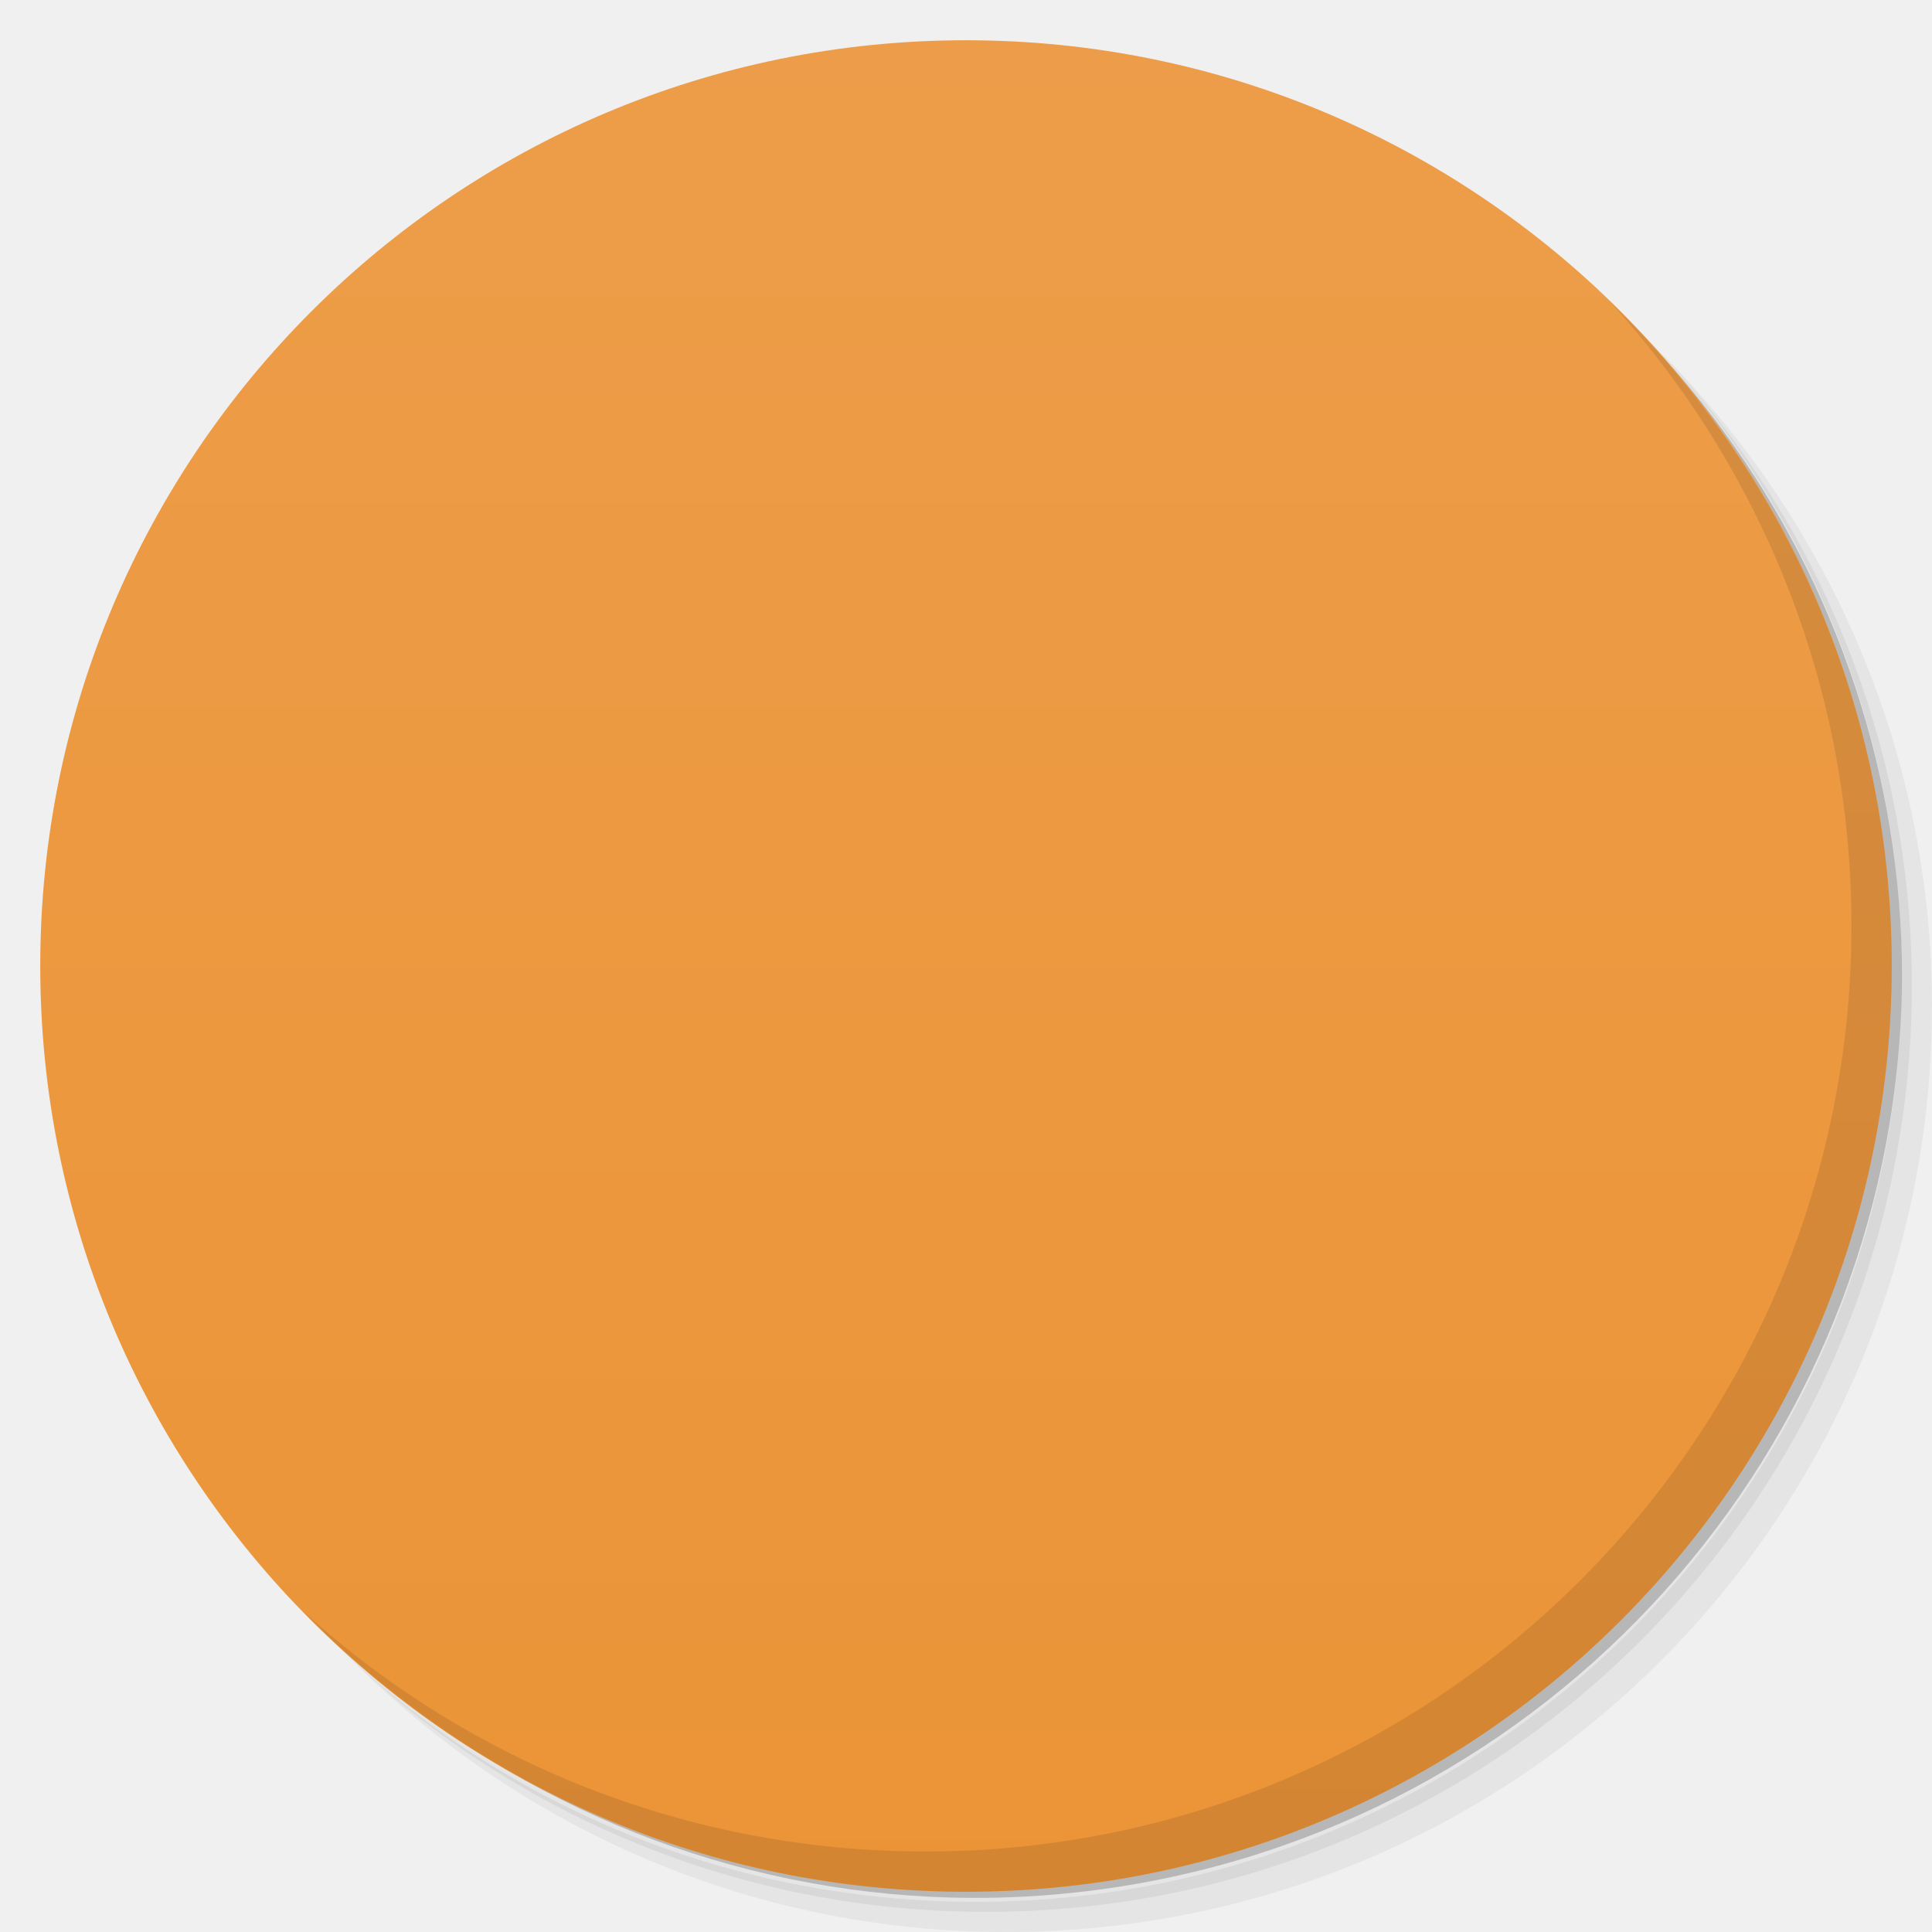
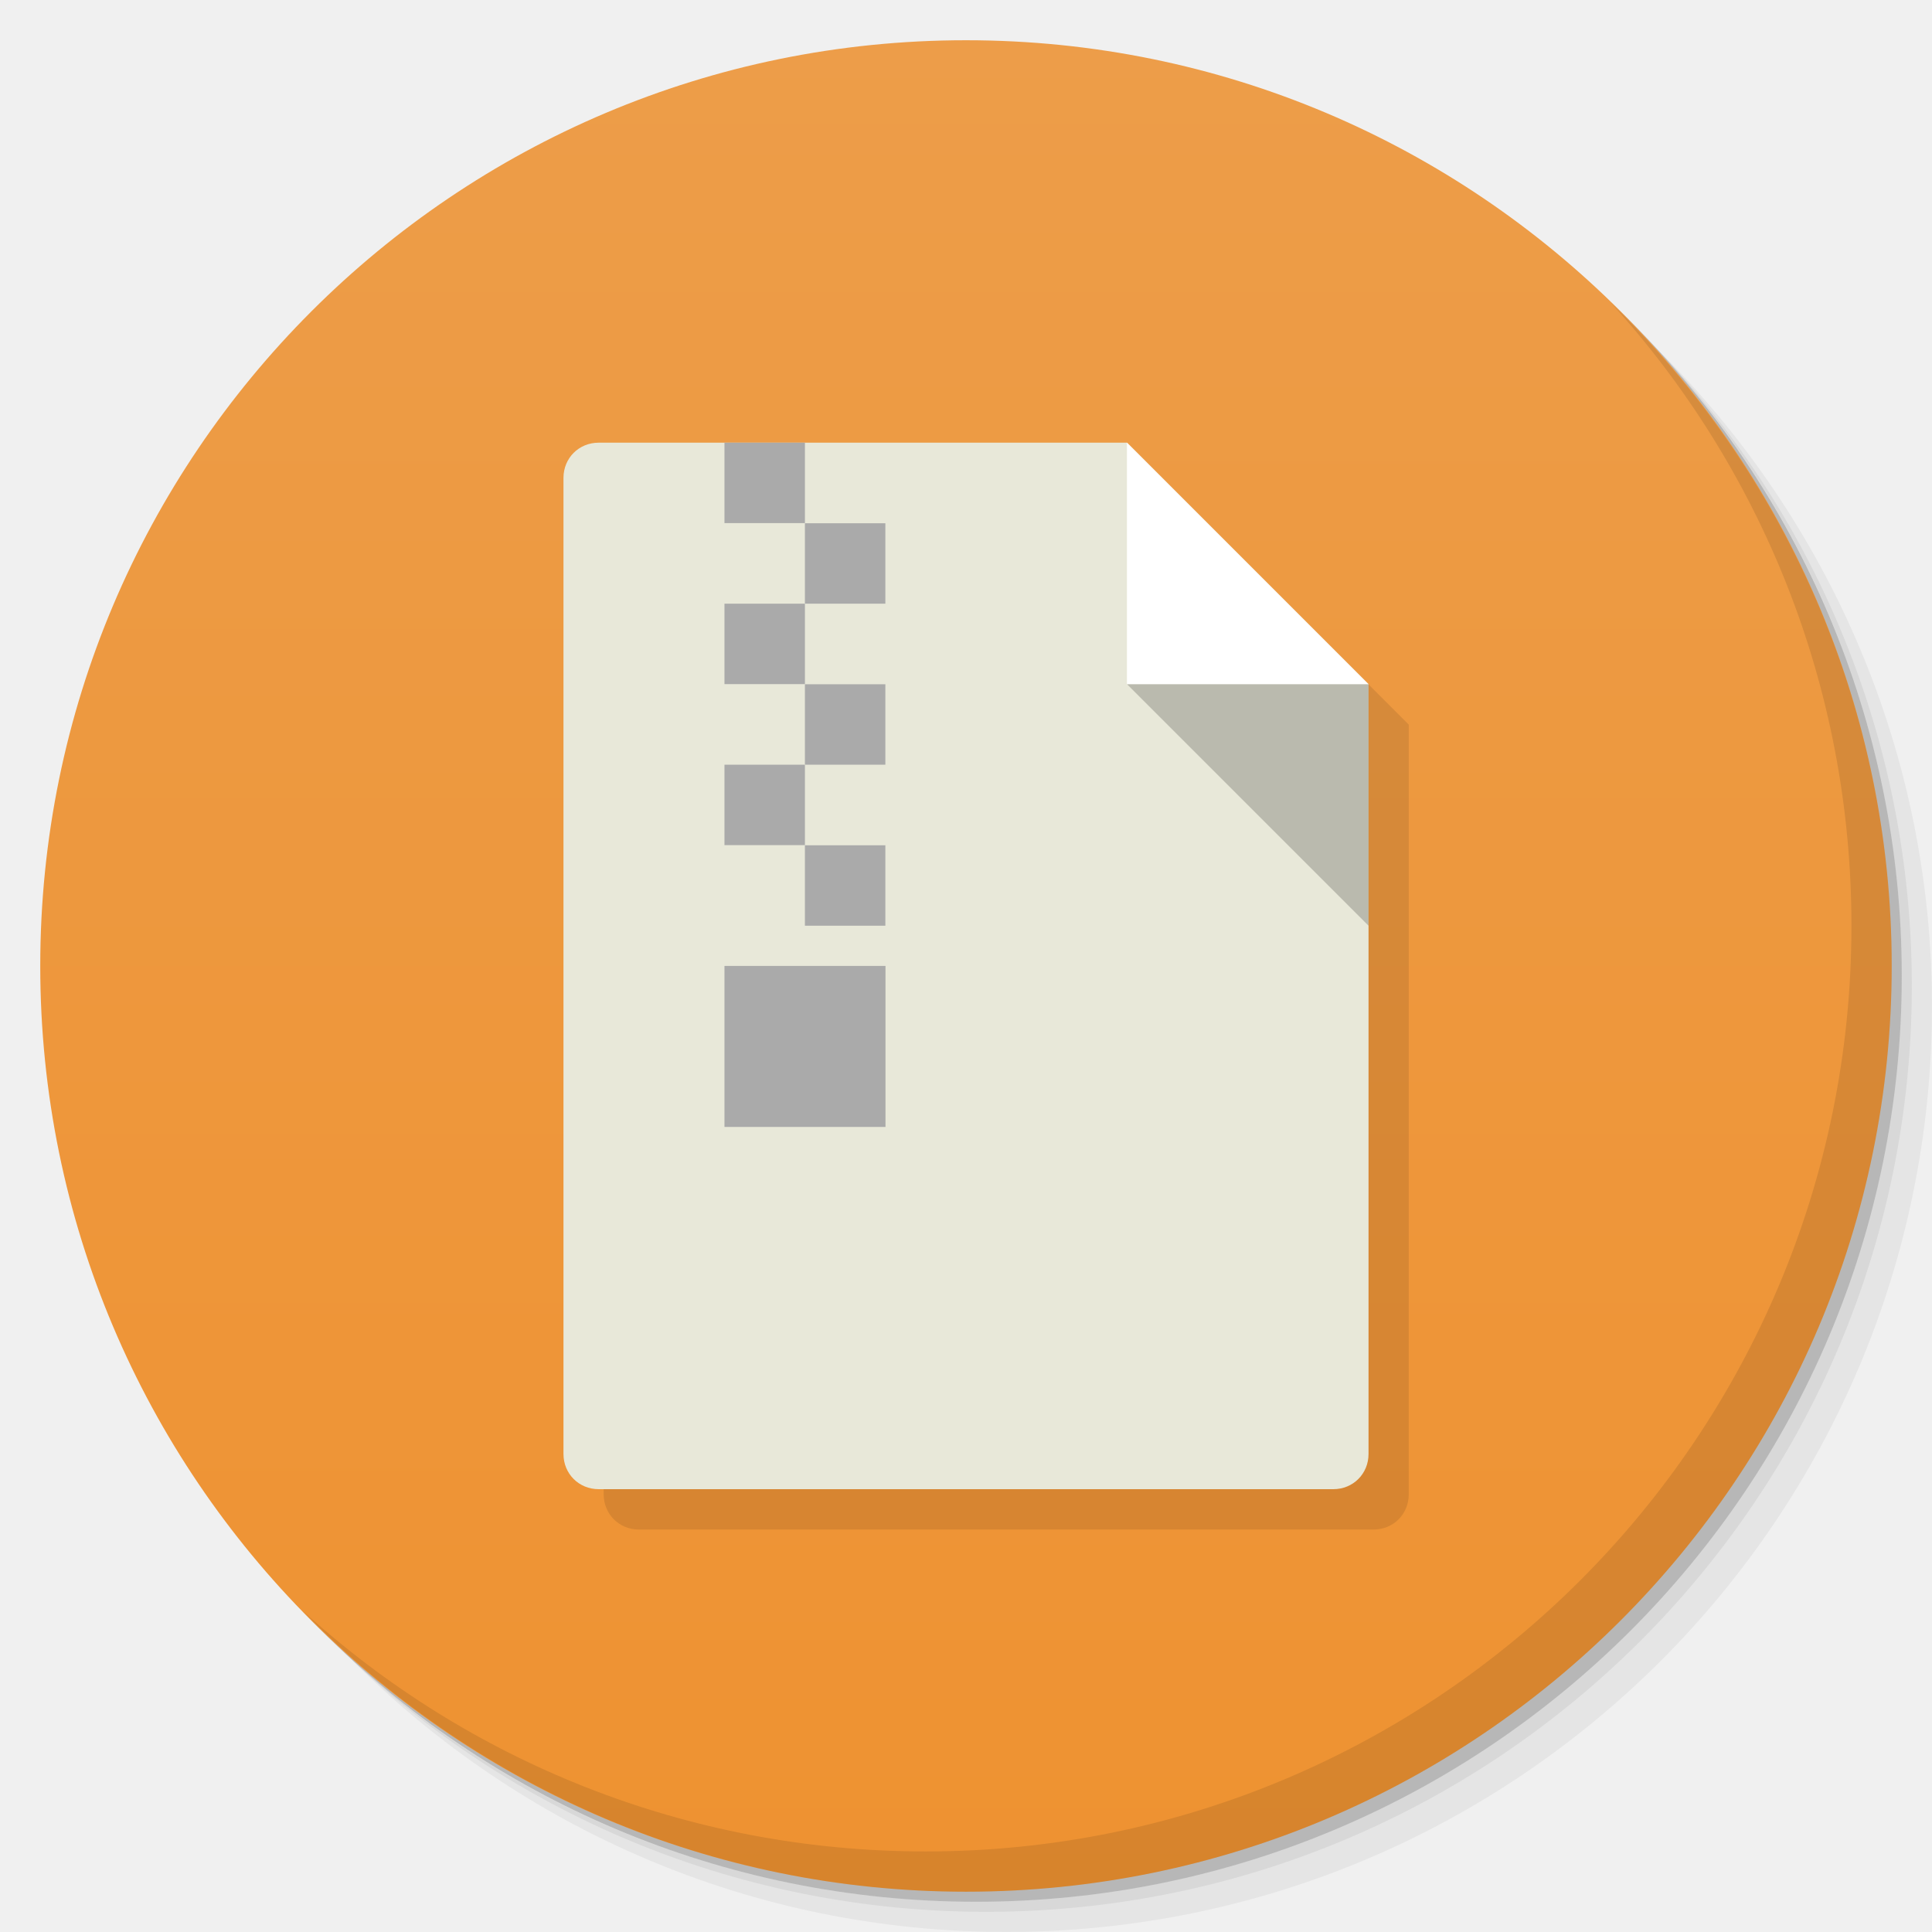
- <svg viewBox="0 0 48 48">
-   <defs>
-     <linearGradient id="linearGradient3764" x1="1" x2="47" gradientUnits="userSpaceOnUse" gradientTransform="matrix(0,-1,1,0,-1.5e-6,48)">
-       <stop stop-color="#eb9437" stop-opacity="1" />
-       <stop offset="1" stop-color="#ed9d49" stop-opacity="1" />
-     </linearGradient>
-     <clipPath id="clipPath-235938777">
-       <g transform="translate(0,-1004.362)">
-         <path d="m -24 13 c 0 1.105 -0.672 2 -1.5 2 -0.828 0 -1.5 -0.895 -1.5 -2 0 -1.105 0.672 -2 1.5 -2 0.828 0 1.5 0.895 1.5 2 z" transform="matrix(15.33333,0,0,11.5,415,878.8622)" fill="#1890d0" />
+ <svg xmlns="http://www.w3.org/2000/svg" xmlns:xlink="http://www.w3.org/1999/xlink" width="48" viewBox="0 0 13.547 13.547" height="48" id="svg2" version="1.1">
+   <defs id="defs4">
+     <linearGradient id="linearGradient4027">
+       <stop style="stop-color:#fe876a;stop-opacity:1;" offset="0" id="stop4029" />
+       <stop style="stop-color:#ff9278;stop-opacity:1;" offset="1" id="stop4031" />
+     </linearGradient>
+     <linearGradient id="linearGradient4026">
+       <stop style="stop-color:#666666;stop-opacity:1;" offset="0" id="stop4028" />
+       <stop style="stop-color:#707070;stop-opacity:1;" offset="1" id="stop4030" />
+     </linearGradient>
+     <linearGradient id="linearGradient4011">
+       <stop style="stop-color:#4f4f4f;stop-opacity:1;" offset="0" id="stop4013" />
+       <stop style="stop-color:#595959;stop-opacity:1;" offset="1" id="stop4015" />
+     </linearGradient>
+     <linearGradient id="linearGradient4006">
+       <stop style="stop-color:#d70909;stop-opacity:1;" offset="0" id="stop4008" />
+       <stop style="stop-color:#ea0a0a;stop-opacity:1;" offset="1" id="stop4010" />
+     </linearGradient>
+     <linearGradient id="linearGradient3944">
+       <stop style="stop-color:#333333;stop-opacity:1;" offset="0" id="stop3946" />
+       <stop style="stop-color:#3d3d3d;stop-opacity:1;" offset="1" id="stop3948" />
+     </linearGradient>
+     <linearGradient id="0">
+       <stop stop-color="#198ba6" id="stop7" />
+       <stop offset="1" stop-color="#42c9e7" id="stop9" />
+     </linearGradient>
+     <clipPath id="clipPath11">
+       <path d="m 489.217,197.275 c -2.603,0 -3.953,-1.367 -3.953,-3.971 l 0,0 0,-1.034 c 0,-2.604 1.35,-3.971 3.953,-3.971 l 0,0 1.035,0 c 2.62,0 3.97,1.367 3.97,3.971 l 0,0 0,1.034 c 0,2.604 -1.35,3.971 -3.97,3.971 l 0,0 -1.035,0 z" id="path13" />
+     </clipPath>
+     <linearGradient id="1">
+       <stop stop-color="#620000" id="stop16" offset="0" style="stop-color:#f96963;stop-opacity:1;" />
+       <stop offset="1" stop-color="#dd0f0f" id="stop18" style="stop-color:#f96963;stop-opacity:1;" />
+     </linearGradient>
+     <clipPath id="clipPath20">
+       <rect y="223" x="307" height="42" width="42" transform="matrix(0,1,-1,0,0,0)" fill="url(#2)" color="#bebebe" rx="9" id="rect22" />
+     </clipPath>
+     <linearGradient xlink:href="#1" id="2" gradientUnits="userSpaceOnUse" gradientTransform="matrix(0.175,0,0,0.175,302.8,216)" y1="280" x2="0" y2="40" />
+     <clipPath id="clipPath25">
+       <rect y="85" x="433" height="22" width="22" fill="url(#3)" color="#bebebe" rx="4" id="rect27" />
+     </clipPath>
+     <linearGradient xlink:href="#1" id="3" gradientUnits="userSpaceOnUse" gradientTransform="matrix(0.0875,0,0,0.0875,430.9,81.5)" y1="291.43" x2="0" y2="40" />
+     <clipPath id="clipPath30">
+       <rect width="30" height="30" x="433" y="37" fill="url(#4)" color="#bebebe" rx="6" id="rect32" />
+     </clipPath>
+     <linearGradient xlink:href="#1" id="4" gradientUnits="userSpaceOnUse" gradientTransform="matrix(0.1193182,0,0,0.1193182,430.1364,32.22727)" y1="291.43" x2="0" y2="40" />
+     <clipPath id="clipPath35">
+       <rect width="16" height="16" x="304" y="212" transform="matrix(0,1,-1,0,0,0)" fill="url(#5)" color="#bebebe" rx="3" id="rect37" />
+     </clipPath>
+     <linearGradient xlink:href="#1" id="5" gradientUnits="userSpaceOnUse" gradientTransform="matrix(0.06666667,0,0,0.06666667,302.4,209.3333)" y1="280" x2="0" y2="40" />
+     <clipPath id="clipPath40">
+       <rect y="46" x="34" height="220" width="220" fill="url(#6)" color="#bebebe" rx="50" id="rect42" />
+     </clipPath>
+     <linearGradient xlink:href="#1" id="6" gradientUnits="userSpaceOnUse" gradientTransform="translate(0,-4)" y1="280" x2="0" y2="40" />
+     <clipPath id="clipPath45">
+       <rect y="142" x="290" height="60" width="60" fill="url(#7)" color="#bebebe" rx="12.5" id="rect47" />
+     </clipPath>
+     <linearGradient xlink:href="#1" id="7" gradientUnits="userSpaceOnUse" y1="204" x2="0" y2="140" />
+     <clipPath id="clipPath50">
+       <rect width="88" height="88" x="292" y="32" fill="url(#8)" color="#bebebe" rx="18" id="rect52" />
+     </clipPath>
+     <linearGradient xlink:href="#1" id="8" gradientUnits="userSpaceOnUse" y1="124" x2="0" y2="28" />
+     <clipPath id="clipPath55">
+       <rect y="101" x="417" height="22" width="22" fill="url(#9)" color="#bebebe" rx="5" id="rect57" />
+     </clipPath>
+     <linearGradient xlink:href="#1" id="9" gradientUnits="userSpaceOnUse" gradientTransform="matrix(0.0875,0,0,0.0875,414.9,97.5)" y1="302.86" x2="0" y2="28.571" />
+     <clipPath id="clipPath60">
+       <rect width="30" height="30" x="417" y="53" fill="url(#A)" color="#bebebe" rx="7" id="rect62" />
+     </clipPath>
+     <linearGradient xlink:href="#1" id="A" gradientUnits="userSpaceOnUse" gradientTransform="matrix(0.1193182,0,0,0.1193182,414.1364,48.22727)" y1="299.81" x2="0" y2="31.619" />
+     <use id="B" opacity="0.2" fill="#ffffff" xlink:href="#U" />
+     <clipPath id="clipPath66">
+       <use xlink:href="#B" transform="matrix(8,0,0,8,-2141.576,-54.42424)" id="use68" />
+     </clipPath>
+     <clipPath id="clipPath70">
+       <use xlink:href="#B" id="use72" />
+     </clipPath>
+     <use id="C" fill="none" xlink:href="#U" />
+     <clipPath id="clipPath75">
+       <use xlink:href="#C" id="use77" />
+     </clipPath>
+     <clipPath id="clipPath79">
+       <use transform="matrix(8,0,0,8,-2141.576,-54.42424)" xlink:href="#C" id="use81" />
+     </clipPath>
+     <use id="D" fill="none" xlink:href="#U" />
+     <clipPath id="clipPath84">
+       <use xlink:href="#D" id="use86" />
+     </clipPath>
+     <clipPath id="clipPath88">
+       <use transform="matrix(8,0,0,8,-2141.576,-54.42424)" xlink:href="#D" id="use90" />
+     </clipPath>
+     <use id="E" fill="none" xlink:href="#U" />
+     <clipPath id="clipPath93">
+       <use xlink:href="#E" id="use95" />
+     </clipPath>
+     <clipPath id="clipPath97">
+       <use transform="matrix(8,0,0,8,-2141.576,-54.42424)" xlink:href="#E" id="use99" />
+     </clipPath>
+     <use id="F" fill="none" xlink:href="#U" />
+     <clipPath id="clipPath102">
+       <use xlink:href="#F" id="use104" />
+     </clipPath>
+     <clipPath id="clipPath106">
+       <use transform="matrix(8,0,0,8,-2141.576,-54.42424)" xlink:href="#F" id="use108" />
+     </clipPath>
+     <use id="G" fill="none" xlink:href="#U" />
+     <clipPath id="clipPath111">
+       <use xlink:href="#G" id="use113" />
+     </clipPath>
+     <clipPath id="clipPath115">
+       <use transform="matrix(8,0,0,8,-2141.576,-54.42424)" xlink:href="#G" id="use117" />
+     </clipPath>
+     <use id="H" fill="none" xlink:href="#U" />
+     <clipPath id="clipPath120">
+       <use xlink:href="#H" id="use122" />
+     </clipPath>
+     <clipPath id="clipPath124">
+       <use transform="matrix(8,0,0,8,-2141.576,-54.42424)" xlink:href="#H" id="use126" />
+     </clipPath>
+     <use id="I" fill="none" xlink:href="#U" />
+     <clipPath id="clipPath129">
+       <use xlink:href="#I" id="use131" />
+     </clipPath>
+     <clipPath id="clipPath133">
+       <rect y="223" x="307" height="42" width="42" transform="matrix(0,1,-1,0,0,0)" fill="url(#2)" color="#bebebe" rx="9" id="rect135" />
+     </clipPath>
+     <clipPath id="clipPath137">
+       <rect y="85" x="433" height="22" width="22" fill="url(#3)" color="#bebebe" rx="4" id="rect139" />
+     </clipPath>
+     <clipPath id="clipPath141">
+       <rect width="30" height="30" x="433" y="37" fill="url(#4)" color="#bebebe" rx="6" id="rect143" />
+     </clipPath>
+     <clipPath id="clipPath145">
+       <rect width="16" height="16" x="304" y="212" transform="matrix(0,1,-1,0,0,0)" fill="url(#5)" color="#bebebe" rx="3" id="rect147" />
+     </clipPath>
+     <clipPath id="clipPath149">
+       <rect y="46" x="34" height="220" width="220" fill="url(#6)" color="#bebebe" rx="50" id="rect151" />
+     </clipPath>
+     <clipPath id="clipPath153">
+       <rect y="142" x="290" height="60" width="60" fill="url(#7)" color="#bebebe" rx="12.5" id="rect155" />
+     </clipPath>
+     <clipPath id="clipPath157">
+       <rect width="88" height="88" x="292" y="32" fill="url(#8)" color="#bebebe" rx="18" id="rect159" />
+     </clipPath>
+     <clipPath id="clipPath161">
+       <rect y="101" x="417" height="22" width="22" fill="url(#9)" color="#bebebe" rx="5" id="rect163" />
+     </clipPath>
+     <clipPath id="clipPath165">
+       <rect width="30" height="30" x="417" y="53" fill="url(#A)" color="#bebebe" rx="7" id="rect167" />
+     </clipPath>
+     <clipPath id="clipPath169">
+       <use transform="matrix(8,0,0,8,-2141.576,-54.42424)" xlink:href="#I" id="use171" />
+     </clipPath>
+     <use id="J" fill="none" xlink:href="#U" />
+     <clipPath id="clipPath174">
+       <use xlink:href="#J" id="use176" />
+     </clipPath>
+     <clipPath id="clipPath178">
+       <use transform="matrix(8,0,0,8,-2141.576,-54.42424)" xlink:href="#J" id="use180" />
+     </clipPath>
+     <use id="K" fill="none" xlink:href="#U" />
+     <clipPath id="clipPath183">
+       <use xlink:href="#K" id="use185" />
+     </clipPath>
+     <clipPath id="clipPath187">
+       <use transform="matrix(8,0,0,8,-2141.576,-54.42424)" xlink:href="#K" id="use189" />
+     </clipPath>
+     <use id="L" fill="none" xlink:href="#U" />
+     <clipPath id="clipPath192">
+       <use xlink:href="#L" id="use194" />
+     </clipPath>
+     <clipPath id="clipPath196">
+       <use transform="matrix(8,0,0,8,-2141.576,-54.42424)" xlink:href="#L" id="use198" />
+     </clipPath>
+     <use id="M" fill="none" xlink:href="#U" />
+     <clipPath id="clipPath201">
+       <use xlink:href="#M" id="use203" />
+     </clipPath>
+     <clipPath id="clipPath205">
+       <use transform="matrix(8,0,0,8,-2141.576,-54.42424)" xlink:href="#M" id="use207" />
+     </clipPath>
+     <use id="N" fill="none" xlink:href="#U" />
+     <clipPath id="clipPath210">
+       <use xlink:href="#N" id="use212" />
+     </clipPath>
+     <clipPath id="clipPath214">
+       <use transform="matrix(8,0,0,8,-2141.576,-54.42424)" xlink:href="#N" id="use216" />
+     </clipPath>
+     <use id="O" fill="none" xlink:href="#U" />
+     <clipPath id="clipPath219">
+       <use xlink:href="#O" id="use221" />
+     </clipPath>
+     <clipPath id="clipPath223">
+       <use transform="matrix(8,0,0,8,-2141.576,-54.42424)" xlink:href="#O" id="use225" />
+     </clipPath>
+     <clipPath id="clipPath227">
+       <path d="m 296,26 a 10,10 0 1 1 -20,0 10,10 0 1 1 20,0 z" id="path229" />
+     </clipPath>
+     <linearGradient gradientUnits="userSpaceOnUse" x2="0" y2="40" y1="280" xlink:href="#Q" id="P" gradientTransform="matrix(.175 0 0 .175 302.8 216)" />
+     <linearGradient id="Q">
+       <stop stop-color="#151515" id="stop233" />
+       <stop offset="1" stop-color="#222" id="stop235" />
+     </linearGradient>
+     <linearGradient gradientUnits="userSpaceOnUse" x2="0" y2="90" y1="230" xlink:href="#Q" id="R" gradientTransform="matrix(.375 0 0 .375 298 16)" />
+     <linearGradient gradientUnits="userSpaceOnUse" x2="0" y2="90" y1="230" xlink:href="#Q" id="S" gradientTransform="matrix(.25 0 0 .25 300 132)" />
+     <clipPath id="clipPath239">
+       <rect height="20" rx="4" y="78" x="434" width="20" color="#bebebe" id="rect241" />
+     </clipPath>
+     <clipPath id="clipPath243">
+       <rect height="22" rx="4" y="77" x="433" width="22" color="#bebebe" id="rect245" />
+     </clipPath>
+     <clipPath id="clipPath247">
+       <rect height="22" rx="5" y="77" x="433" width="22" color="#bebebe" id="rect249" />
+     </clipPath>
+     <clipPath id="clipPath251">
+       <rect height="30" rx="6" y="29" x="433" width="30" color="#bebebe" id="rect253" />
+     </clipPath>
+     <clipPath id="clipPath255">
+       <rect transform="matrix(0 -1 1 0 0 0)" height="60" rx="12.5" y="142" x="306" width="60" fill="url(#S)" color="#bebebe" id="rect257" />
+     </clipPath>
+     <clipPath id="clipPath259">
+       <rect height="90" rx="18.75" y="31" x="307" width="90" fill="url(#R)" color="#bebebe" id="rect261" />
+     </clipPath>
+     <clipPath id="clipPath263">
+       <rect height="30" rx="4" y="29" x="433" width="30" opacity="0.2" fill="#6d6d6d" color="#bebebe" id="rect265" />
+     </clipPath>
+     <clipPath id="clipPath267">
+       <rect height="22" rx="3" y="77" x="433" width="22" opacity="0.2" fill="#6d6d6d" color="#bebebe" id="rect269" />
+     </clipPath>
+     <clipPath id="clipPath271">
+       <path d="m 144,70 c -49.706,0 -90,40.294 -90,90 0,49.706 40.294,90 90,90 49.706,0 90,-40.294 90,-90 0,-49.706 -40.294,-90 -90,-90 z m 0,32.188 c 32.033,0 58,25.967 58,58 0,32.033 -25.967,58 -58,58 -32.033,0 -58,-25.967 -58,-58 0,-32.033 25.967,-58 58,-58 z" id="path273" />
+     </clipPath>
+     <clipPath id="clipPath275">
+       <path d="m 152,204 a 8,8 0 1 1 -16,0 8,8 0 1 1 16,0 z" id="path277" />
+     </clipPath>
+     <clipPath id="clipPath279">
+       <rect height="16" rx="3" y="116" x="432" width="16" color="#bebebe" id="rect281" />
+     </clipPath>
+     <clipPath id="clipPath283">
+       <path d="m 145,215 c 33.137,0 60,-26.863 60,-60 0,-33.137 -26.863,-60 -60,-60 -33.137,0 -60,26.863 -60,60 0,12.507 3.829,24.106 10.375,33.719 L 89,211 111.281,204.625 C 120.894,211.172 132.493,215 145,215 z" id="path285" />
+     </clipPath>
+     <clipPath id="clipPath287">
+       <path d="m 98.031,23.191 c -41.492,1.052 -74.844,35.068 -74.844,76.812 0,42.407 34.406,76.812 76.812,76.812 42.407,0 76.812,-34.406 76.812,-76.812 0,-42.407 -34.406,-76.812 -76.812,-76.812 -0.663,0 -1.31,-0.017 -1.969,0 z M 100,50.66 c 27.245,0 49.344,22.099 49.344,49.344 -1e-5,27.245 -22.099,49.344 -49.344,49.344 -27.245,-1e-5 -49.344,-22.099 -49.344,-49.344 0,-27.245 22.099,-49.344 49.344,-49.344 z" id="path289" />
+     </clipPath>
+     <clipPath id="clipPath291">
+       <rect height="16" rx="2" y="116" x="432" width="16" opacity="0.2" fill="#6d6d6d" color="#bebebe" id="rect293" />
+     </clipPath>
+     <clipPath id="clipPath295">
+       <rect height="240" rx="50" y="36" x="24" width="240" fill="#986767" color="#bebebe" id="rect297" />
+     </clipPath>
+     <clipPath id="clipPath299">
+       <rect transform="rotate(90)" height="42" rx="9" y="223" x="307" width="42" fill="url(#P)" color="#bebebe" id="rect301" />
+     </clipPath>
+     <linearGradient xlink:href="#0" id="T" gradientUnits="userSpaceOnUse" gradientTransform="matrix(1.210546,0,0,1.212299,-131.3481,-325.0735)" y1="279.1" x2="0" y2="268.33" />
+     <path id="U" d="m 296,26 a 10,10 0 1 1 -20,0 10,10 0 1 1 20,0 z" color="#000000" />
+     <linearGradient xlink:href="#W" id="V" y1="46.752" x2="0" y2="-24.433" gradientUnits="userSpaceOnUse" />
+     <linearGradient id="W">
+       <stop stop-color="#c7c7c7" id="stop307" />
+       <stop offset="1" stop-color="#dedede" id="stop309" />
+     </linearGradient>
+     <linearGradient xlink:href="#W" id="linearGradient3312" gradientUnits="userSpaceOnUse" y1="46.752" x2="0" y2="-24.433" gradientTransform="matrix(0.2363048,0,0,0.1863373,-11.35038,4.834975)" />
+     <linearGradient xlink:href="#W-1" id="linearGradient3312-3" gradientUnits="userSpaceOnUse" y1="46.752" x2="0" y2="-24.433" gradientTransform="matrix(0.2363048,0,0,0.1863373,-11.35038,4.834975)" />
+     <linearGradient id="W-1">
+       <stop stop-color="#c7c7c7" id="stop307-9" />
+       <stop offset="1" stop-color="#dedede" id="stop309-6" />
+     </linearGradient>
+     <linearGradient xlink:href="#1" id="linearGradient3938" x1="7.056" y1="13.264" x2="6.773" y2="0.282" gradientUnits="userSpaceOnUse" />
+     <linearGradient xlink:href="#linearGradient3944" id="linearGradient3990" gradientUnits="userSpaceOnUse" x1="-25.5" y1="15" x2="-25.5" y2="11" />
+     <linearGradient xlink:href="#linearGradient3944" id="linearGradient3992" gradientUnits="userSpaceOnUse" x1="-25.5" y1="15" x2="-25.5" y2="11" gradientTransform="matrix(15.33333,0,0,11.5,415,-125.5)" />
+     <linearGradient xlink:href="#linearGradient3944" id="linearGradient4001" gradientUnits="userSpaceOnUse" x1="-25.5" y1="15" x2="-25.5" y2="11" />
+     <linearGradient xlink:href="#linearGradient3944" id="linearGradient4008" gradientUnits="userSpaceOnUse" x1="-25.5" y1="15" x2="-25.5" y2="11" />
+     <linearGradient xlink:href="#linearGradient3944" id="linearGradient4013" gradientUnits="userSpaceOnUse" x1="-25.5" y1="15" x2="-25.5" y2="11" />
+     <linearGradient xlink:href="#linearGradient3944" id="linearGradient4015" gradientUnits="userSpaceOnUse" x1="-25.5" y1="15" x2="-25.5" y2="11" gradientTransform="matrix(15.33333,0,0,11.5,415,-125.5)" />
+     <linearGradient xlink:href="#linearGradient3944" id="linearGradient4022" gradientUnits="userSpaceOnUse" x1="-25.5" y1="15" x2="-25.5" y2="11" />
+     <linearGradient xlink:href="#linearGradient3944" id="linearGradient4024" gradientUnits="userSpaceOnUse" x1="-25.5" y1="15" x2="-25.5" y2="11" gradientTransform="matrix(15.33333,0,0,11.5,415,-125.5)" />
+     <linearGradient xlink:href="#linearGradient3944" id="linearGradient4031" gradientUnits="userSpaceOnUse" x1="-25.5" y1="15" x2="-25.5" y2="11" />
+     <linearGradient xlink:href="#linearGradient3944" id="linearGradient4036" gradientUnits="userSpaceOnUse" x1="-25.5" y1="15" x2="-25.5" y2="11" />
+     <linearGradient xlink:href="#linearGradient4460" id="linearGradient3019" gradientUnits="userSpaceOnUse" gradientTransform="matrix(1.10525,0,0,1.10525,-148.5372,-295.8149)" y1="279.096" x2="0" y2="268.33" />
+     <linearGradient id="linearGradient4460">
+       <stop offset="0" style="stop-color:#1d1d1d" id="stop7-3" />
+       <stop offset="1" style="stop-color:#333" id="stop9-8" />
+     </linearGradient>
+     <linearGradient xlink:href="#linearGradient3798" id="linearGradient3804" x1="24" y1="47" x2="24" y2="1" gradientUnits="userSpaceOnUse" />
+     <linearGradient id="linearGradient3798">
+       <stop style="stop-color:#656565;stop-opacity:1;" offset="0" id="stop3800" />
+       <stop style="stop-color:#6f6f6f;stop-opacity:1;" offset="1" id="stop3802" />
+     </linearGradient>
+     <linearGradient gradientTransform="matrix(0.2822222,0,0,0.2822222,14.97003,0.2173797)" y2="1" x2="24" y1="47" x1="24" gradientUnits="userSpaceOnUse" id="linearGradient3244" xlink:href="#linearGradient3798" />
+     <linearGradient gradientTransform="translate(0,-1004.362)" y2="1047.36" x2="0" y1="1028.36" gradientUnits="userSpaceOnUse" id="0-8" xlink:href="#1-8" />
+     <linearGradient id="1-8">
+       <stop stop-color="#ffffff" id="stop3236" />
+       <stop offset="1" stop-color="#ffffff" stop-opacity="0" id="stop3238" />
+     </linearGradient>
+     <linearGradient xlink:href="#3-9" id="2-6" gradientUnits="userSpaceOnUse" y1="1028.36" x2="0" y2="1047.36" gradientTransform="matrix(1,0,0,-1,0,1052.362)" />
+     <linearGradient id="3-9">
+       <stop id="stop3242" />
+       <stop offset="1" stop-opacity="0" id="stop3244" />
+     </linearGradient>
+     <linearGradient xlink:href="#linearGradient3979" id="linearGradient3985" x1="46.981" y1="13.914" x2="92.631" y2="13.914" gradientUnits="userSpaceOnUse" />
+     <linearGradient id="linearGradient3979">
+       <stop style="stop-color:#00b6c0;stop-opacity:1;" offset="0" id="stop3981" />
+       <stop style="stop-color:#00c9d4;stop-opacity:1;" offset="1" id="stop3983" />
+     </linearGradient>
+     <linearGradient y2="13.914" x2="92.631" y1="13.914" x1="46.981" gradientUnits="userSpaceOnUse" id="linearGradient3241" xlink:href="#linearGradient3979" />
+     <linearGradient xlink:href="#linearGradient3988" id="linearGradient3994" x1="46.981" y1="13.914" x2="92.631" y2="13.914" gradientUnits="userSpaceOnUse" />
+     <linearGradient id="linearGradient3988">
+       <stop style="stop-color:#4ec5d6;stop-opacity:1;" offset="0" id="stop3990" />
+       <stop style="stop-color:#5ecada;stop-opacity:1;" offset="1" id="stop3992" />
+     </linearGradient>
+     <linearGradient y2="13.914" x2="92.631" y1="13.914" x1="46.981" gradientUnits="userSpaceOnUse" id="linearGradient3246" xlink:href="#linearGradient3988" />
+     <linearGradient xlink:href="#linearGradient4016" id="linearGradient4023" x1="46.981" y1="13.914" x2="92.631" y2="13.914" gradientUnits="userSpaceOnUse" />
+     <linearGradient id="linearGradient4016">
+       <stop style="stop-color:#005699;stop-opacity:1;" offset="0" id="stop4018" />
+       <stop style="stop-color:#0061ac;stop-opacity:1;" offset="1" id="stop4020" />
+     </linearGradient>
+     <linearGradient y2="13.914" x2="92.631" y1="13.914" x1="46.981" gradientUnits="userSpaceOnUse" id="linearGradient3242" xlink:href="#linearGradient4016" />
+     <linearGradient xlink:href="#0-89" id="1-9" x1="7.098" y1="13.146" x2="7.06" y2="1.05" gradientUnits="userSpaceOnUse" />
+     <linearGradient id="0-89">
+       <stop stop-color="#00a6f7" id="stop7-5" />
+       <stop offset="1" stop-color="#00befa" id="stop9-1" />
+     </linearGradient>
+     <linearGradient gradientTransform="translate(-16.3274,-0.9358437)" y2="1.05" x2="7.06" y1="13.146" x1="7.098" gradientUnits="userSpaceOnUse" id="linearGradient3012" xlink:href="#0-89" />
+     <linearGradient xlink:href="#linearGradient4226" id="linearGradient4033" x1="-27" y1="13" x2="-24" y2="13" gradientUnits="userSpaceOnUse" />
+     <linearGradient xlink:href="#linearGradient4460-8" id="linearGradient3018" gradientUnits="userSpaceOnUse" gradientTransform="matrix(1.10525,0,0,1.10525,-134.2787,-295.7618)" y1="279.096" x2="0" y2="268.33" />
+     <linearGradient id="linearGradient4460-8">
+       <stop offset="0" style="stop-color:#9a773c" id="stop7-8" />
+       <stop offset="1" style="stop-color:#bd9655" id="stop9-81" />
+     </linearGradient>
+     <linearGradient x2="0" gradientUnits="userSpaceOnUse" y2="268.33" y1="279.096" id="linearGradient3853" xlink:href="#linearGradient4460-9" gradientTransform="matrix(1.10525,0,0,1.10525,-134.2787,-295.7618)" />
+     <linearGradient id="linearGradient4460-9">
+       <stop id="stop4454" style="stop-color:#a171c6;stop-opacity:1;" offset="0" />
+       <stop id="stop4456" style="stop-color:#b08eca;stop-opacity:1;" offset="1" />
+     </linearGradient>
+     <linearGradient y2="268.33" x2="0" y1="279.1" gradientTransform="matrix(1.09524,0,0,1.09524,-133.0018,-293.022)" gradientUnits="userSpaceOnUse" id="1-3" xlink:href="#0-4" />
+     <linearGradient id="0-4">
+       <stop id="stop3243" stop-color="#d7d7d7" offset="0" style="stop-color:#ee9231;stop-opacity:1;" />
+       <stop id="stop3245" stop-color="#f1f1f1" offset="1" style="stop-color:#ed9d49;stop-opacity:1;" />
+     </linearGradient>
+     <linearGradient xlink:href="#0-4" id="linearGradient3301" gradientUnits="userSpaceOnUse" gradientTransform="matrix(1.095259,0,0,1.095259,-149.9371,-293.0278)" y1="279.1" x2="0" y2="268.33" />
+     <linearGradient x2="0" gradientUnits="userSpaceOnUse" y2="268.33" y1="279.096" id="linearGradient3004" xlink:href="#linearGradient4226" gradientTransform="matrix(1.10525,0,0,1.10525,-134.2787,-295.7618)" />
+     <linearGradient id="linearGradient4226">
+       <stop id="stop3264" style="stop-color:#ee9231;stop-opacity:1;" offset="0" />
+       <stop id="stop3266" style="stop-color:#ed9d49;stop-opacity:1;" offset="1" />
+     </linearGradient>
+     <linearGradient xlink:href="#linearGradient4226" id="linearGradient3303" gradientUnits="userSpaceOnUse" gradientTransform="matrix(1.10525,0,0,1.10525,-134.2787,-295.7618)" y1="279.096" x2="0" y2="268.33" />
+     <clipPath id="clipPath-633014263">
+       <g transform="translate(0,-1004.362)" id="g17">
+         <path style="fill:#1890d0" d="m -24,13 c 0,1.105 -0.672,2 -1.5,2 -0.828,0 -1.5,-0.895 -1.5,-2 0,-1.105 0.672,-2 1.5,-2 0.828,0 1.5,0.895 1.5,2 z" transform="matrix(15.33333,0,0,11.5,415,878.8622)" id="path19" />
      </g>
    </clipPath>
-     <clipPath id="clipPath-241572310">
-       <g transform="translate(0,-1004.362)">
-         <path d="m -24 13 c 0 1.105 -0.672 2 -1.5 2 -0.828 0 -1.5 -0.895 -1.5 -2 0 -1.105 0.672 -2 1.5 -2 0.828 0 1.5 0.895 1.5 2 z" transform="matrix(15.33333,0,0,11.5,415,878.8622)" fill="#1890d0" />
+     <clipPath id="clipPath-633014263-8">
+       <g transform="translate(0,-1004.362)" id="g17-0">
+         <path style="fill:#1890d0" d="m -24,13 c 0,1.105 -0.672,2 -1.5,2 -0.828,0 -1.5,-0.895 -1.5,-2 0,-1.105 0.672,-2 1.5,-2 0.828,0 1.5,0.895 1.5,2 z" transform="matrix(15.33333,0,0,11.5,415,878.8622)" id="path19-4" />
      </g>
    </clipPath>
+     <clipPath id="clipPath-623478523">
+       <g transform="translate(0,-1004.362)" id="g12">
+         <path style="fill:#1890d0" d="m -24,13 c 0,1.105 -0.672,2 -1.5,2 -0.828,0 -1.5,-0.895 -1.5,-2 0,-1.105 0.672,-2 1.5,-2 0.828,0 1.5,0.895 1.5,2 z" transform="matrix(15.33333,0,0,11.5,415,878.8622)" id="path14" />
+       </g>
+     </clipPath>
  </defs>
-   <g>
-     <path d="m 36.31 5 c 5.859 4.062 9.688 10.831 9.688 18.5 c 0 12.426 -10.07 22.5 -22.5 22.5 c -7.669 0 -14.438 -3.828 -18.5 -9.688 c 1.037 1.822 2.306 3.499 3.781 4.969 c 4.085 3.712 9.514 5.969 15.469 5.969 c 12.703 0 23 -10.298 23 -23 c 0 -5.954 -2.256 -11.384 -5.969 -15.469 c -1.469 -1.475 -3.147 -2.744 -4.969 -3.781 z m 4.969 3.781 c 3.854 4.113 6.219 9.637 6.219 15.719 c 0 12.703 -10.297 23 -23 23 c -6.081 0 -11.606 -2.364 -15.719 -6.219 c 4.16 4.144 9.883 6.719 16.219 6.719 c 12.703 0 23 -10.298 23 -23 c 0 -6.335 -2.575 -12.06 -6.719 -16.219 z" opacity="0.05" />
-     <path d="m 41.28 8.781 c 3.712 4.085 5.969 9.514 5.969 15.469 c 0 12.703 -10.297 23 -23 23 c -5.954 0 -11.384 -2.256 -15.469 -5.969 c 4.113 3.854 9.637 6.219 15.719 6.219 c 12.703 0 23 -10.298 23 -23 c 0 -6.081 -2.364 -11.606 -6.219 -15.719 z" opacity="0.1" />
-     <path d="m 31.25 2.375 c 8.615 3.154 14.75 11.417 14.75 21.13 c 0 12.426 -10.07 22.5 -22.5 22.5 c -9.708 0 -17.971 -6.135 -21.12 -14.75 a 23 23 0 0 0 44.875 -7 a 23 23 0 0 0 -16 -21.875 z" opacity="0.2" />
+   <g id="layer1">
+     <path style="opacity:0.05;fill:#000000;fill-opacity:1;stroke:none" d="M 25,2 C 12.297,2 2,12.297 2,25 2,31.367 4.601,37.117 8.781,41.281 12.866,44.994 18.296,47.25 24.25,47.25 c 12.703,0 23,-10.297 23,-23 0,-5.954 -2.256,-11.384 -5.969,-15.469 C 37.117,4.601 31.367,2 25,2 z M 41.281,8.781 C 45.136,12.894 47.5,18.419 47.5,24.5 c 0,12.703 -10.297,23 -23,23 C 18.419,47.5 12.894,45.136 8.781,41.281 12.941,45.425 18.665,48 25,48 37.703,48 48,37.703 48,25 48,18.665 45.425,12.941 41.281,8.781 z" transform="scale(0.2822222,0.2822222)" id="path3978" />
+     <path style="opacity:0.1;fill:#000000;fill-opacity:1;stroke:none" d="M 41.281,8.781 C 44.994,12.866 47.25,18.296 47.25,24.25 c 0,12.703 -10.297,23 -23,23 -5.954,0 -11.384,-2.256 -15.469,-5.969 C 12.894,45.136 18.419,47.5 24.5,47.5 c 12.703,0 23,-10.297 23,-23 0,-6.081 -2.364,-11.606 -6.219,-15.719 z" transform="scale(0.2822222,0.2822222)" id="path3976" />
+     <path transform="matrix(4.327407,0,0,3.245556,117.1928,-35.34833)" d="m -24,13 a 1.5,2 0 1 1 -3,0 1.5,2 0 1 1 3,0 z" id="path3952" style="opacity:0.2;fill:#000000;fill-opacity:1;stroke:none" />
  </g>
-   <g>
-     <path d="m 24 1 c 12.703 0 23 10.297 23 23 c 0 12.703 -10.297 23 -23 23 -12.703 0 -23 -10.297 -23 -23 0 -12.703 10.297 -23 23 -23 z" fill="url(#linearGradient3764)" fill-opacity="1" />
+   <g id="layer2">
+     <path style="fill:url(#linearGradient4033);fill-opacity:1.0;stroke:none" id="path3942" d="m -24,13 a 1.5,2 0 1 1 -3,0 1.5,2 0 1 1 3,0 z" transform="matrix(0,-4.327407,3.245556,0,-35.41889,-103.5756)" />
+     <path style="opacity:0.1;fill:#000000;fill-opacity:1;stroke:none" d="M 40.031 7.531 C 43.744 11.616 46 17.046 46 23 C 46 35.703 35.703 46 23 46 C 17.046 46 11.616 43.744 7.531 40.031 C 11.709 44.323 17.538 47 24 47 C 36.703 47 47 36.703 47 24 C 47 17.538 44.323 11.709 40.031 7.531 z " id="path4027" transform="scale(0.2822222,0.2822222)" />
  </g>
-   <g />
-   <g>
-     <g clip-path="url(#clipPath-235938777)">
-       <g transform="translate(1,1)">
-         <g opacity="0.1">
-           <g>
-             <path d="m 12.813 14 c -0.441 0.051 -0.816 0.484 -0.813 0.957 l 0 18.09 c 0 0.5 0.43 0.957 0.902 0.957 l 22.1 0 c 0.473 0 1 -0.496 1 -0.996 l 0 -15 c 0 -0.5 -0.527 -1 -1 -1 l -9 0 l 0 -1.996 c 0 -0.648 -0.449 -1 -1 -1 m -12.191 -0.008" fill="#000" stroke="none" fill-rule="nonzero" fill-opacity="1" />
-             <path d="m 17 14 l 0 2 l 2 0 l 0 -2 m -2 2 l -2 0 l 0 2 l 2 0 m 0 0 l 0 2 l 2 0 l 0 -2 m -2 2 l -2 0 l 0 2 l 2 0 m 0 0 l 0 2 l 2 0 l 0 -2 m -4 3 l 0 4 l 4 0 l 0 -4 m -4 0" fill="#000" stroke="none" fill-rule="nonzero" fill-opacity="1" />
-           </g>
-         </g>
-       </g>
-     </g>
-   </g>
-   <g>
-     <g clip-path="url(#clipPath-241572310)">
-       <g>
-         <path d="m 12.813 14 c -0.441 0.051 -0.816 0.484 -0.813 0.957 l 0 18.09 c 0 0.5 0.43 0.957 0.902 0.957 l 22.1 0 c 0.473 0 1 -0.496 1 -0.996 l 0 -15 c 0 -0.5 -0.527 -1 -1 -1 l -9 0 l 0 -1.996 c 0 -0.648 -0.449 -1 -1 -1 m -12.191 -0.008" fill="#ececec" stroke="none" fill-rule="nonzero" fill-opacity="1" />
-         <path d="m 17 14 l 0 2 l 2 0 l 0 -2 m -2 2 l -2 0 l 0 2 l 2 0 m 0 0 l 0 2 l 2 0 l 0 -2 m -2 2 l -2 0 l 0 2 l 2 0 m 0 0 l 0 2 l 2 0 l 0 -2 m -4 3 l 0 4 l 4 0 l 0 -4 m -4 0" fill="#aaa" stroke="none" fill-rule="nonzero" fill-opacity="1" />
-       </g>
-     </g>
-   </g>
-   <g>
-     <path d="m 40.03 7.531 c 3.712 4.084 5.969 9.514 5.969 15.469 0 12.703 -10.297 23 -23 23 c -5.954 0 -11.384 -2.256 -15.469 -5.969 4.178 4.291 10.01 6.969 16.469 6.969 c 12.703 0 23 -10.298 23 -23 0 -6.462 -2.677 -12.291 -6.969 -16.469 z" opacity="0.1" />
+   <g id="layer3">
+     <path style="opacity:0.1;fill:#000000;fill-opacity:1;fill-rule:nonzero;stroke:none" d="m 4.48,3.387 c -0.139,0 -0.247,0.108 -0.247,0.247 l 0,6.844 c 0,0.139 0.108,0.247 0.247,0.247 l 5.151,0 c 0.139,0 0.247,-0.108 0.247,-0.247 l 0,-3.704 0,-1.693 -1.693,-1.693 -2.258,0 -0.564,0 -0.882,0 z" id="path4332" />
+     <path id="path67" d="m 4.198,3.104 c -0.139,0 -0.247,0.108 -0.247,0.247 l 0,6.844 c 0,0.139 0.108,0.247 0.247,0.247 l 5.151,0 c 0.139,0 0.247,-0.108 0.247,-0.247 l -1e-7,-5.398 -1.693,-1.693" style="fill:#e8e8d9;fill-opacity:1;fill-rule:nonzero;stroke:none" />
+     <path id="path79" d="m 7.902,3.104 0,1.693 1.693,0" style="fill:#ffffff;fill-opacity:1;fill-rule:nonzero;stroke:none" />
+     <path id="SVGCleanerId_0" d="m 9.596,6.491 0,-1.693 -1.693,0" style="fill:#000000;fill-opacity:0.2;fill-rule:nonzero;stroke:none" />
+     <path style="fill:#aaaaaa" d="m 5.644,3.669 0,0.564 0.564,0 0,-0.564 -0.564,0 z" id="path4089" />
+     <path style="fill:#aaaaaa" d="m 5.644,4.233 -0.564,0 0,0.564 0.564,0 0,-0.564 z" id="path4087" />
+     <path style="fill:#aaaaaa" d="m 5.644,4.798 0,0.564 0.564,0 0,-0.564 -0.564,0 z" id="path4085" />
+     <path style="fill:#aaaaaa" d="m 5.644,5.362 -0.564,0 0,0.564 0.564,0 0,-0.564 z" id="path4083" />
+     <path style="fill:#aaaaaa" d="m 5.644,5.927 0,0.564 0.564,0 0,-0.564 -0.564,0 z" id="path4081" />
+     <path style="fill:#aaaaaa" d="m 5.08,6.773 0,1.129 1.129,0 0,-1.129 -0.564,0 -0.564,0 z" id="path3279" />
+     <path id="path4112" d="m 5.08,3.104 0,0.564 0.564,0 0,-0.564 -0.564,0 z" style="fill:#aaaaaa" />
  </g>
</svg>
